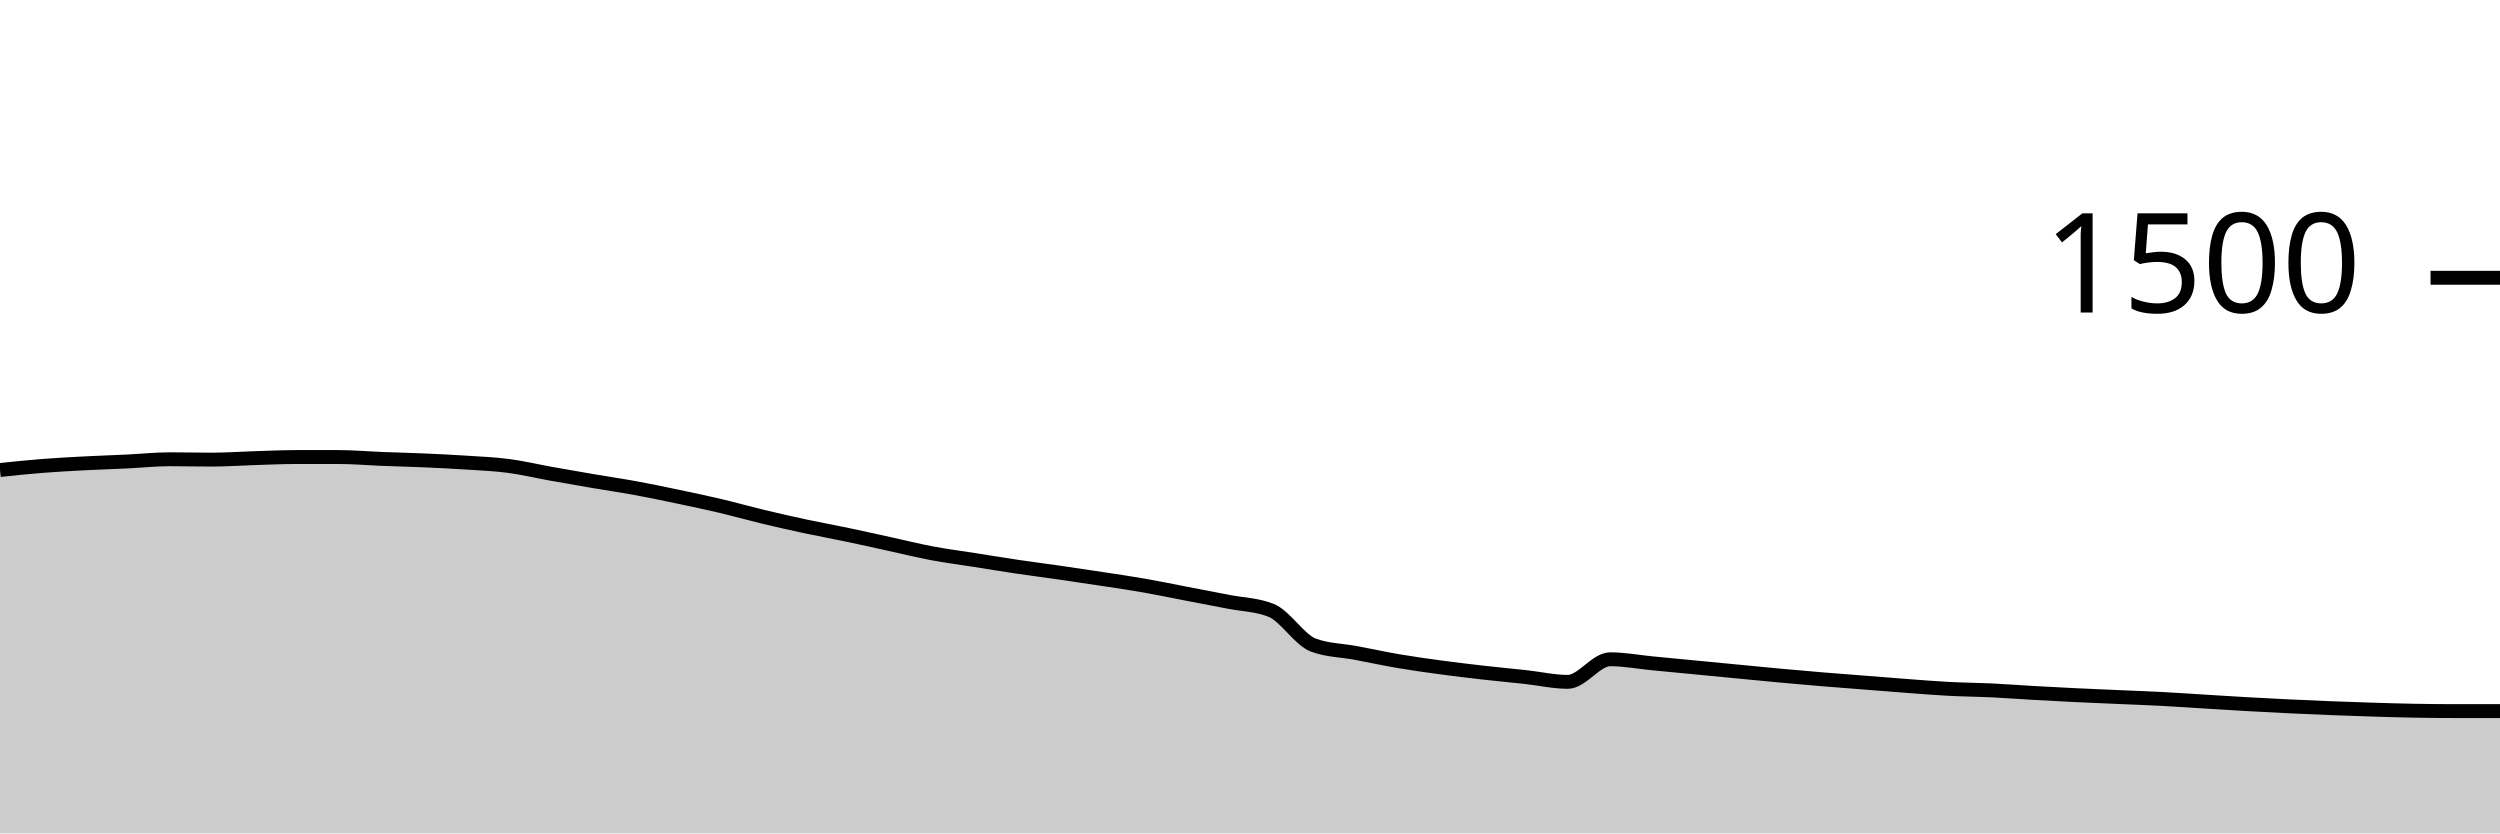
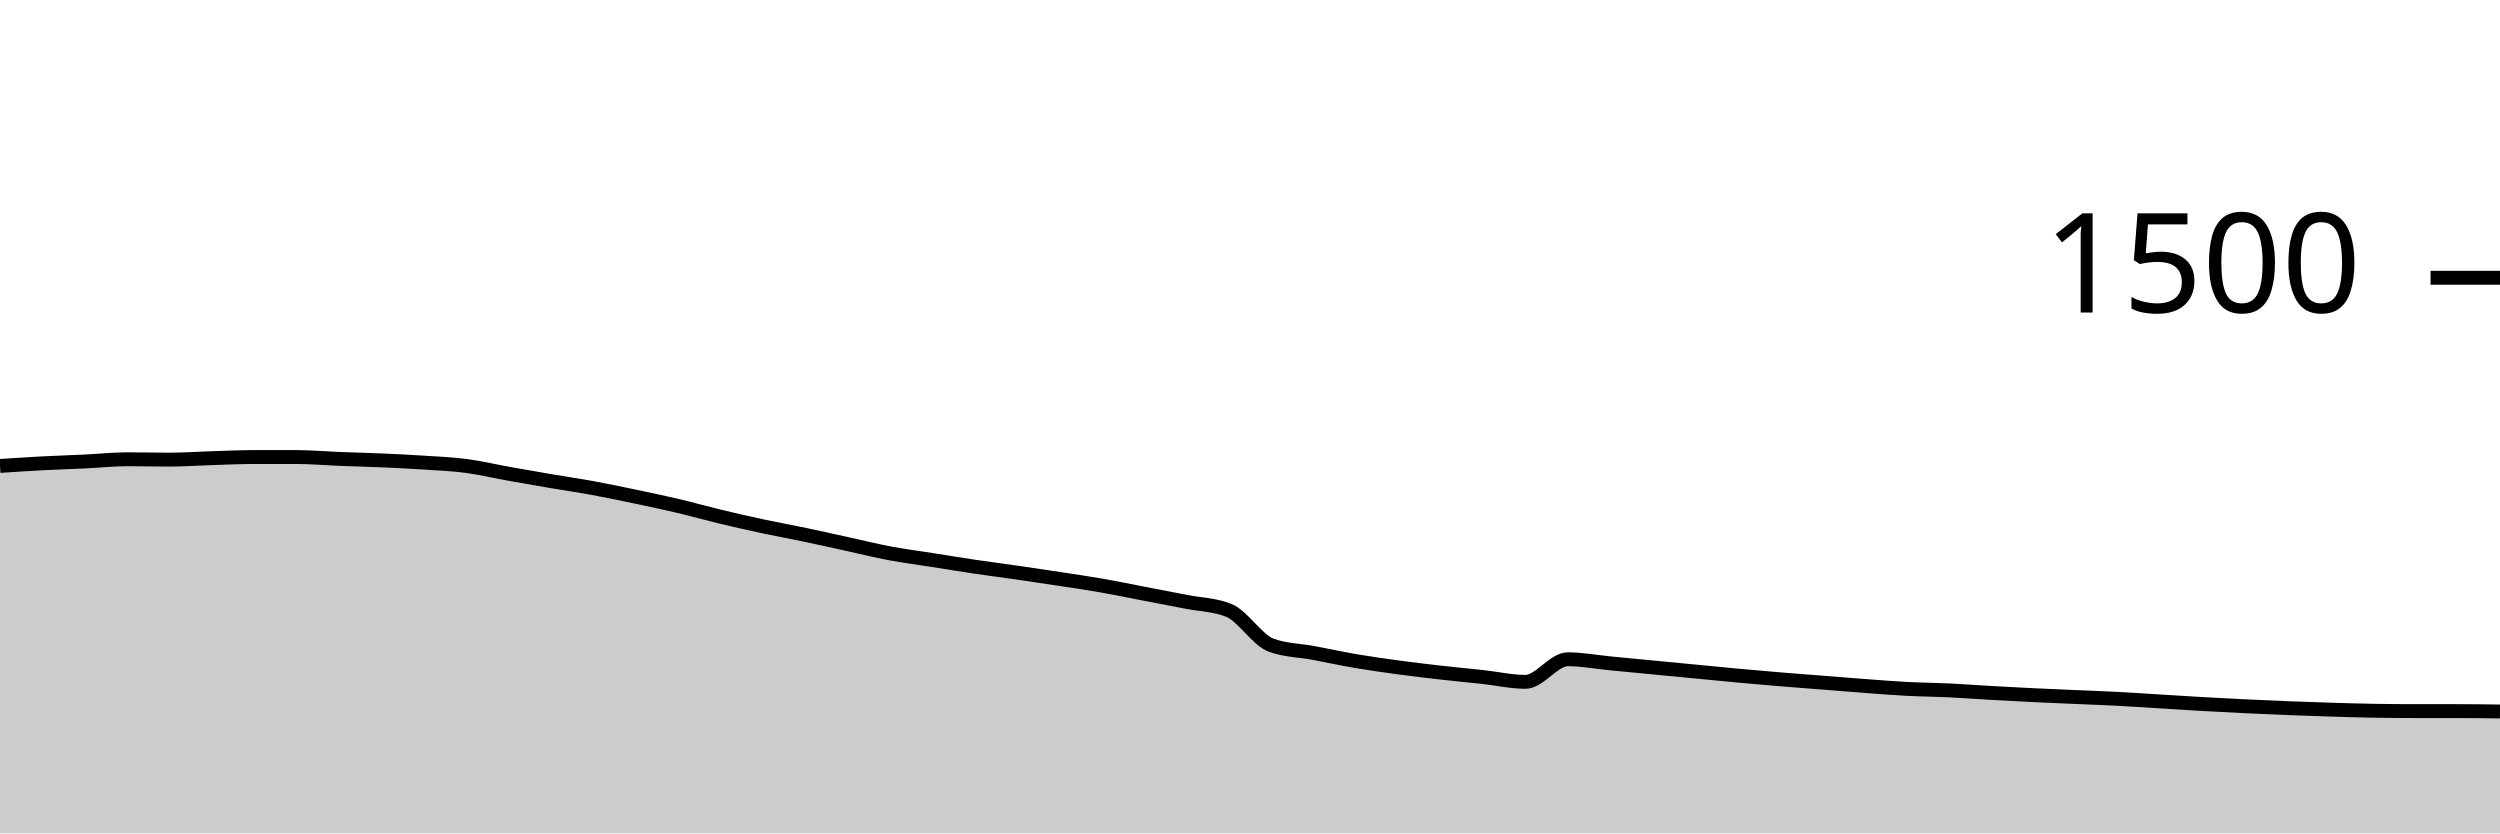
<svg xmlns="http://www.w3.org/2000/svg" viewBox="0 0 180 60">
  <g transform="translate(0,20)">
-     <path class="area" fill="rgba(0, 0, 0, 0.2)" d="M0,13.84C1.017,13.733,2.034,13.627,3.051,13.547C4.068,13.467,5.085,13.413,6.102,13.36C7.119,13.307,8.136,13.276,9.153,13.227C10.169,13.178,11.186,13.067,12.203,13.067C13.22,13.067,14.237,13.093,15.254,13.093C16.271,13.093,17.288,13.018,18.305,12.987C19.322,12.956,20.339,12.907,21.356,12.907C22.373,12.907,23.39,12.907,24.407,12.907C25.424,12.907,26.441,13,27.458,13.04C28.475,13.08,29.492,13.102,30.508,13.147C31.525,13.191,32.542,13.24,33.559,13.307C34.576,13.373,35.593,13.413,36.61,13.547C37.627,13.68,38.644,13.924,39.661,14.107C40.678,14.289,41.695,14.467,42.712,14.64C43.729,14.813,44.746,14.96,45.763,15.147C46.78,15.333,47.797,15.547,48.814,15.76C49.831,15.973,50.847,16.187,51.864,16.427C52.881,16.667,53.898,16.956,54.915,17.2C55.932,17.444,56.949,17.676,57.966,17.893C58.983,18.111,60,18.293,61.017,18.507C62.034,18.72,63.051,18.951,64.068,19.173C65.085,19.396,66.102,19.649,67.119,19.84C68.136,20.031,69.153,20.16,70.169,20.32C71.186,20.48,72.203,20.649,73.22,20.8C74.237,20.951,75.254,21.08,76.271,21.227C77.288,21.373,78.305,21.524,79.322,21.68C80.339,21.836,81.356,21.982,82.373,22.16C83.39,22.338,84.407,22.551,85.424,22.747C86.441,22.942,87.458,23.133,88.475,23.333C89.492,23.533,90.508,23.538,91.525,23.947C92.542,24.356,93.559,26.08,94.576,26.453C95.593,26.827,96.61,26.822,97.627,27.013C98.644,27.204,99.661,27.427,100.678,27.6C101.695,27.773,102.712,27.916,103.729,28.053C104.746,28.191,105.763,28.311,106.78,28.427C107.797,28.542,108.814,28.636,109.831,28.747C110.847,28.858,111.864,29.093,112.881,29.093C113.898,29.093,114.915,27.467,115.932,27.467C116.949,27.467,117.966,27.662,118.983,27.76C120,27.858,121.017,27.956,122.034,28.053C123.051,28.151,124.068,28.249,125.085,28.347C126.102,28.444,127.119,28.547,128.136,28.64C129.153,28.733,130.169,28.822,131.186,28.907C132.203,28.991,133.22,29.067,134.237,29.147C135.254,29.227,136.271,29.311,137.288,29.387C138.305,29.462,139.322,29.547,140.339,29.6C141.356,29.653,142.373,29.658,143.39,29.707C144.407,29.756,145.424,29.836,146.441,29.893C147.458,29.951,148.475,30.004,149.492,30.053C150.508,30.102,151.525,30.142,152.542,30.187C153.559,30.231,154.576,30.267,155.593,30.32C156.61,30.373,157.627,30.444,158.644,30.507C159.661,30.569,160.678,30.636,161.695,30.693C162.712,30.751,163.729,30.804,164.746,30.853C165.763,30.902,166.78,30.947,167.797,30.987C168.814,31.027,169.831,31.062,170.847,31.093C171.864,31.124,172.881,31.156,173.898,31.173C174.915,31.191,175.932,31.2,176.949,31.2C177.966,31.2,178.983,31.2,180,31.2L180,40C178.983,40,177.966,40,176.949,40C175.932,40,174.915,40,173.898,40C172.881,40,171.864,40,170.847,40C169.831,40,168.814,40,167.797,40C166.78,40,165.763,40,164.746,40C163.729,40,162.712,40,161.695,40C160.678,40,159.661,40,158.644,40C157.627,40,156.61,40,155.593,40C154.576,40,153.559,40,152.542,40C151.525,40,150.508,40,149.492,40C148.475,40,147.458,40,146.441,40C145.424,40,144.407,40,143.39,40C142.373,40,141.356,40,140.339,40C139.322,40,138.305,40,137.288,40C136.271,40,135.254,40,134.237,40C133.22,40,132.203,40,131.186,40C130.169,40,129.153,40,128.136,40C127.119,40,126.102,40,125.085,40C124.068,40,123.051,40,122.034,40C121.017,40,120,40,118.983,40C117.966,40,116.949,40,115.932,40C114.915,40,113.898,40,112.881,40C111.864,40,110.847,40,109.831,40C108.814,40,107.797,40,106.78,40C105.763,40,104.746,40,103.729,40C102.712,40,101.695,40,100.678,40C99.661,40,98.644,40,97.627,40C96.61,40,95.593,40,94.576,40C93.559,40,92.542,40,91.525,40C90.508,40,89.492,40,88.475,40C87.458,40,86.441,40,85.424,40C84.407,40,83.39,40,82.373,40C81.356,40,80.339,40,79.322,40C78.305,40,77.288,40,76.271,40C75.254,40,74.237,40,73.22,40C72.203,40,71.186,40,70.169,40C69.153,40,68.136,40,67.119,40C66.102,40,65.085,40,64.068,40C63.051,40,62.034,40,61.017,40C60,40,58.983,40,57.966,40C56.949,40,55.932,40,54.915,40C53.898,40,52.881,40,51.864,40C50.847,40,49.831,40,48.814,40C47.797,40,46.78,40,45.763,40C44.746,40,43.729,40,42.712,40C41.695,40,40.678,40,39.661,40C38.644,40,37.627,40,36.61,40C35.593,40,34.576,40,33.559,40C32.542,40,31.525,40,30.508,40C29.492,40,28.475,40,27.458,40C26.441,40,25.424,40,24.407,40C23.39,40,22.373,40,21.356,40C20.339,40,19.322,40,18.305,40C17.288,40,16.271,40,15.254,40C14.237,40,13.22,40,12.203,40C11.186,40,10.169,40,9.153,40C8.136,40,7.119,40,6.102,40C5.085,40,4.068,40,3.051,40C2.034,40,1.017,40,0,40Z" />
-     <path class="line" stroke="black" fill="none" d="M0,13.84C1.017,13.733,2.034,13.627,3.051,13.547C4.068,13.467,5.085,13.413,6.102,13.36C7.119,13.307,8.136,13.276,9.153,13.227C10.169,13.178,11.186,13.067,12.203,13.067C13.22,13.067,14.237,13.093,15.254,13.093C16.271,13.093,17.288,13.018,18.305,12.987C19.322,12.956,20.339,12.907,21.356,12.907C22.373,12.907,23.39,12.907,24.407,12.907C25.424,12.907,26.441,13,27.458,13.04C28.475,13.08,29.492,13.102,30.508,13.147C31.525,13.191,32.542,13.24,33.559,13.307C34.576,13.373,35.593,13.413,36.61,13.547C37.627,13.68,38.644,13.924,39.661,14.107C40.678,14.289,41.695,14.467,42.712,14.64C43.729,14.813,44.746,14.96,45.763,15.147C46.78,15.333,47.797,15.547,48.814,15.76C49.831,15.973,50.847,16.187,51.864,16.427C52.881,16.667,53.898,16.956,54.915,17.2C55.932,17.444,56.949,17.676,57.966,17.893C58.983,18.111,60,18.293,61.017,18.507C62.034,18.72,63.051,18.951,64.068,19.173C65.085,19.396,66.102,19.649,67.119,19.84C68.136,20.031,69.153,20.16,70.169,20.32C71.186,20.48,72.203,20.649,73.22,20.8C74.237,20.951,75.254,21.08,76.271,21.227C77.288,21.373,78.305,21.524,79.322,21.68C80.339,21.836,81.356,21.982,82.373,22.16C83.39,22.338,84.407,22.551,85.424,22.747C86.441,22.942,87.458,23.133,88.475,23.333C89.492,23.533,90.508,23.538,91.525,23.947C92.542,24.356,93.559,26.08,94.576,26.453C95.593,26.827,96.61,26.822,97.627,27.013C98.644,27.204,99.661,27.427,100.678,27.6C101.695,27.773,102.712,27.916,103.729,28.053C104.746,28.191,105.763,28.311,106.78,28.427C107.797,28.542,108.814,28.636,109.831,28.747C110.847,28.858,111.864,29.093,112.881,29.093C113.898,29.093,114.915,27.467,115.932,27.467C116.949,27.467,117.966,27.662,118.983,27.76C120,27.858,121.017,27.956,122.034,28.053C123.051,28.151,124.068,28.249,125.085,28.347C126.102,28.444,127.119,28.547,128.136,28.64C129.153,28.733,130.169,28.822,131.186,28.907C132.203,28.991,133.22,29.067,134.237,29.147C135.254,29.227,136.271,29.311,137.288,29.387C138.305,29.462,139.322,29.547,140.339,29.6C141.356,29.653,142.373,29.658,143.39,29.707C144.407,29.756,145.424,29.836,146.441,29.893C147.458,29.951,148.475,30.004,149.492,30.053C150.508,30.102,151.525,30.142,152.542,30.187C153.559,30.231,154.576,30.267,155.593,30.32C156.61,30.373,157.627,30.444,158.644,30.507C159.661,30.569,160.678,30.636,161.695,30.693C162.712,30.751,163.729,30.804,164.746,30.853C165.763,30.902,166.78,30.947,167.797,30.987C168.814,31.027,169.831,31.062,170.847,31.093C171.864,31.124,172.881,31.156,173.898,31.173C174.915,31.191,175.932,31.2,176.949,31.2C177.966,31.2,178.983,31.2,180,31.2" />
+     <path class="area" fill="rgba(0, 0, 0, 0.2)" d="M0,13.547C1.017,13.48,2.034,13.413,3.051,13.36C4.068,13.307,5.085,13.276,6.102,13.227C7.119,13.178,8.136,13.067,9.153,13.067C10.169,13.067,11.186,13.093,12.203,13.093C13.22,13.093,14.237,13.018,15.254,12.987C16.271,12.956,17.288,12.907,18.305,12.907C19.322,12.907,20.339,12.907,21.356,12.907C22.373,12.907,23.39,13,24.407,13.04C25.424,13.08,26.441,13.102,27.458,13.147C28.475,13.191,29.492,13.24,30.508,13.307C31.525,13.373,32.542,13.413,33.559,13.547C34.576,13.68,35.593,13.924,36.61,14.107C37.627,14.289,38.644,14.467,39.661,14.64C40.678,14.813,41.695,14.96,42.712,15.147C43.729,15.333,44.746,15.547,45.763,15.76C46.78,15.973,47.797,16.187,48.814,16.427C49.831,16.667,50.847,16.956,51.864,17.2C52.881,17.444,53.898,17.676,54.915,17.893C55.932,18.111,56.949,18.293,57.966,18.507C58.983,18.72,60,18.951,61.017,19.173C62.034,19.396,63.051,19.649,64.068,19.84C65.085,20.031,66.102,20.16,67.119,20.32C68.136,20.48,69.153,20.649,70.169,20.8C71.186,20.951,72.203,21.08,73.22,21.227C74.237,21.373,75.254,21.524,76.271,21.68C77.288,21.836,78.305,21.982,79.322,22.16C80.339,22.338,81.356,22.551,82.373,22.747C83.39,22.942,84.407,23.133,85.424,23.333C86.441,23.533,87.458,23.538,88.475,23.947C89.492,24.356,90.508,26.08,91.525,26.453C92.542,26.827,93.559,26.822,94.576,27.013C95.593,27.204,96.61,27.427,97.627,27.6C98.644,27.773,99.661,27.916,100.678,28.053C101.695,28.191,102.712,28.311,103.729,28.427C104.746,28.542,105.763,28.636,106.78,28.747C107.797,28.858,108.814,29.093,109.831,29.093C110.847,29.093,111.864,27.467,112.881,27.467C113.898,27.467,114.915,27.662,115.932,27.76C116.949,27.858,117.966,27.956,118.983,28.053C120,28.151,121.017,28.249,122.034,28.347C123.051,28.444,124.068,28.547,125.085,28.64C126.102,28.733,127.119,28.822,128.136,28.907C129.153,28.991,130.169,29.067,131.186,29.147C132.203,29.227,133.22,29.311,134.237,29.387C135.254,29.462,136.271,29.547,137.288,29.6C138.305,29.653,139.322,29.658,140.339,29.707C141.356,29.756,142.373,29.836,143.39,29.893C144.407,29.951,145.424,30.004,146.441,30.053C147.458,30.102,148.475,30.142,149.492,30.187C150.508,30.231,151.525,30.267,152.542,30.32C153.559,30.373,154.576,30.444,155.593,30.507C156.61,30.569,157.627,30.636,158.644,30.693C159.661,30.751,160.678,30.804,161.695,30.853C162.712,30.902,163.729,30.947,164.746,30.987C165.763,31.027,166.78,31.062,167.797,31.093C168.814,31.124,169.831,31.156,170.847,31.173C171.864,31.191,172.881,31.2,173.898,31.2C174.915,31.2,175.932,31.2,176.949,31.2C177.966,31.2,178.983,31.213,180,31.227L180,40C178.983,40,177.966,40,176.949,40C175.932,40,174.915,40,173.898,40C172.881,40,171.864,40,170.847,40C169.831,40,168.814,40,167.797,40C166.78,40,165.763,40,164.746,40C163.729,40,162.712,40,161.695,40C160.678,40,159.661,40,158.644,40C157.627,40,156.61,40,155.593,40C154.576,40,153.559,40,152.542,40C151.525,40,150.508,40,149.492,40C148.475,40,147.458,40,146.441,40C145.424,40,144.407,40,143.39,40C142.373,40,141.356,40,140.339,40C139.322,40,138.305,40,137.288,40C136.271,40,135.254,40,134.237,40C133.22,40,132.203,40,131.186,40C130.169,40,129.153,40,128.136,40C127.119,40,126.102,40,125.085,40C124.068,40,123.051,40,122.034,40C121.017,40,120,40,118.983,40C117.966,40,116.949,40,115.932,40C114.915,40,113.898,40,112.881,40C111.864,40,110.847,40,109.831,40C108.814,40,107.797,40,106.78,40C105.763,40,104.746,40,103.729,40C102.712,40,101.695,40,100.678,40C99.661,40,98.644,40,97.627,40C96.61,40,95.593,40,94.576,40C93.559,40,92.542,40,91.525,40C90.508,40,89.492,40,88.475,40C87.458,40,86.441,40,85.424,40C84.407,40,83.39,40,82.373,40C81.356,40,80.339,40,79.322,40C78.305,40,77.288,40,76.271,40C75.254,40,74.237,40,73.22,40C72.203,40,71.186,40,70.169,40C69.153,40,68.136,40,67.119,40C66.102,40,65.085,40,64.068,40C63.051,40,62.034,40,61.017,40C60,40,58.983,40,57.966,40C56.949,40,55.932,40,54.915,40C53.898,40,52.881,40,51.864,40C50.847,40,49.831,40,48.814,40C47.797,40,46.78,40,45.763,40C44.746,40,43.729,40,42.712,40C41.695,40,40.678,40,39.661,40C38.644,40,37.627,40,36.61,40C35.593,40,34.576,40,33.559,40C32.542,40,31.525,40,30.508,40C29.492,40,28.475,40,27.458,40C26.441,40,25.424,40,24.407,40C23.39,40,22.373,40,21.356,40C20.339,40,19.322,40,18.305,40C17.288,40,16.271,40,15.254,40C14.237,40,13.22,40,12.203,40C11.186,40,10.169,40,9.153,40C8.136,40,7.119,40,6.102,40C5.085,40,4.068,40,3.051,40C2.034,40,1.017,40,0,40Z" />
+     <path class="line" stroke="black" fill="none" d="M0,13.547C1.017,13.48,2.034,13.413,3.051,13.36C4.068,13.307,5.085,13.276,6.102,13.227C7.119,13.178,8.136,13.067,9.153,13.067C10.169,13.067,11.186,13.093,12.203,13.093C13.22,13.093,14.237,13.018,15.254,12.987C16.271,12.956,17.288,12.907,18.305,12.907C19.322,12.907,20.339,12.907,21.356,12.907C22.373,12.907,23.39,13,24.407,13.04C25.424,13.08,26.441,13.102,27.458,13.147C28.475,13.191,29.492,13.24,30.508,13.307C31.525,13.373,32.542,13.413,33.559,13.547C34.576,13.68,35.593,13.924,36.61,14.107C37.627,14.289,38.644,14.467,39.661,14.64C40.678,14.813,41.695,14.96,42.712,15.147C43.729,15.333,44.746,15.547,45.763,15.76C46.78,15.973,47.797,16.187,48.814,16.427C49.831,16.667,50.847,16.956,51.864,17.2C52.881,17.444,53.898,17.676,54.915,17.893C55.932,18.111,56.949,18.293,57.966,18.507C58.983,18.72,60,18.951,61.017,19.173C62.034,19.396,63.051,19.649,64.068,19.84C65.085,20.031,66.102,20.16,67.119,20.32C68.136,20.48,69.153,20.649,70.169,20.8C71.186,20.951,72.203,21.08,73.22,21.227C74.237,21.373,75.254,21.524,76.271,21.68C77.288,21.836,78.305,21.982,79.322,22.16C80.339,22.338,81.356,22.551,82.373,22.747C83.39,22.942,84.407,23.133,85.424,23.333C86.441,23.533,87.458,23.538,88.475,23.947C89.492,24.356,90.508,26.08,91.525,26.453C92.542,26.827,93.559,26.822,94.576,27.013C95.593,27.204,96.61,27.427,97.627,27.6C98.644,27.773,99.661,27.916,100.678,28.053C101.695,28.191,102.712,28.311,103.729,28.427C104.746,28.542,105.763,28.636,106.78,28.747C107.797,28.858,108.814,29.093,109.831,29.093C110.847,29.093,111.864,27.467,112.881,27.467C113.898,27.467,114.915,27.662,115.932,27.76C116.949,27.858,117.966,27.956,118.983,28.053C120,28.151,121.017,28.249,122.034,28.347C123.051,28.444,124.068,28.547,125.085,28.64C126.102,28.733,127.119,28.822,128.136,28.907C129.153,28.991,130.169,29.067,131.186,29.147C132.203,29.227,133.22,29.311,134.237,29.387C135.254,29.462,136.271,29.547,137.288,29.6C138.305,29.653,139.322,29.658,140.339,29.707C141.356,29.756,142.373,29.836,143.39,29.893C144.407,29.951,145.424,30.004,146.441,30.053C147.458,30.102,148.475,30.142,149.492,30.187C150.508,30.231,151.525,30.267,152.542,30.32C153.559,30.373,154.576,30.444,155.593,30.507C156.61,30.569,157.627,30.636,158.644,30.693C159.661,30.751,160.678,30.804,161.695,30.853C162.712,30.902,163.729,30.947,164.746,30.987C165.763,31.027,166.78,31.062,167.797,31.093C168.814,31.124,169.831,31.156,170.847,31.173C171.864,31.191,172.881,31.2,173.898,31.2C174.915,31.2,175.932,31.2,176.949,31.2C177.966,31.2,178.983,31.213,180,31.227" />
    <path class="axis-ceiling" stroke-width="1" stroke="black" fill="none" d="M175,0L180,0" />
    <text class="axis-ceiling-label" font-family="sans-serif" text-anchor="end" font-size="10px" x="170" y="2.5">1500</text>
  </g>
</svg>
